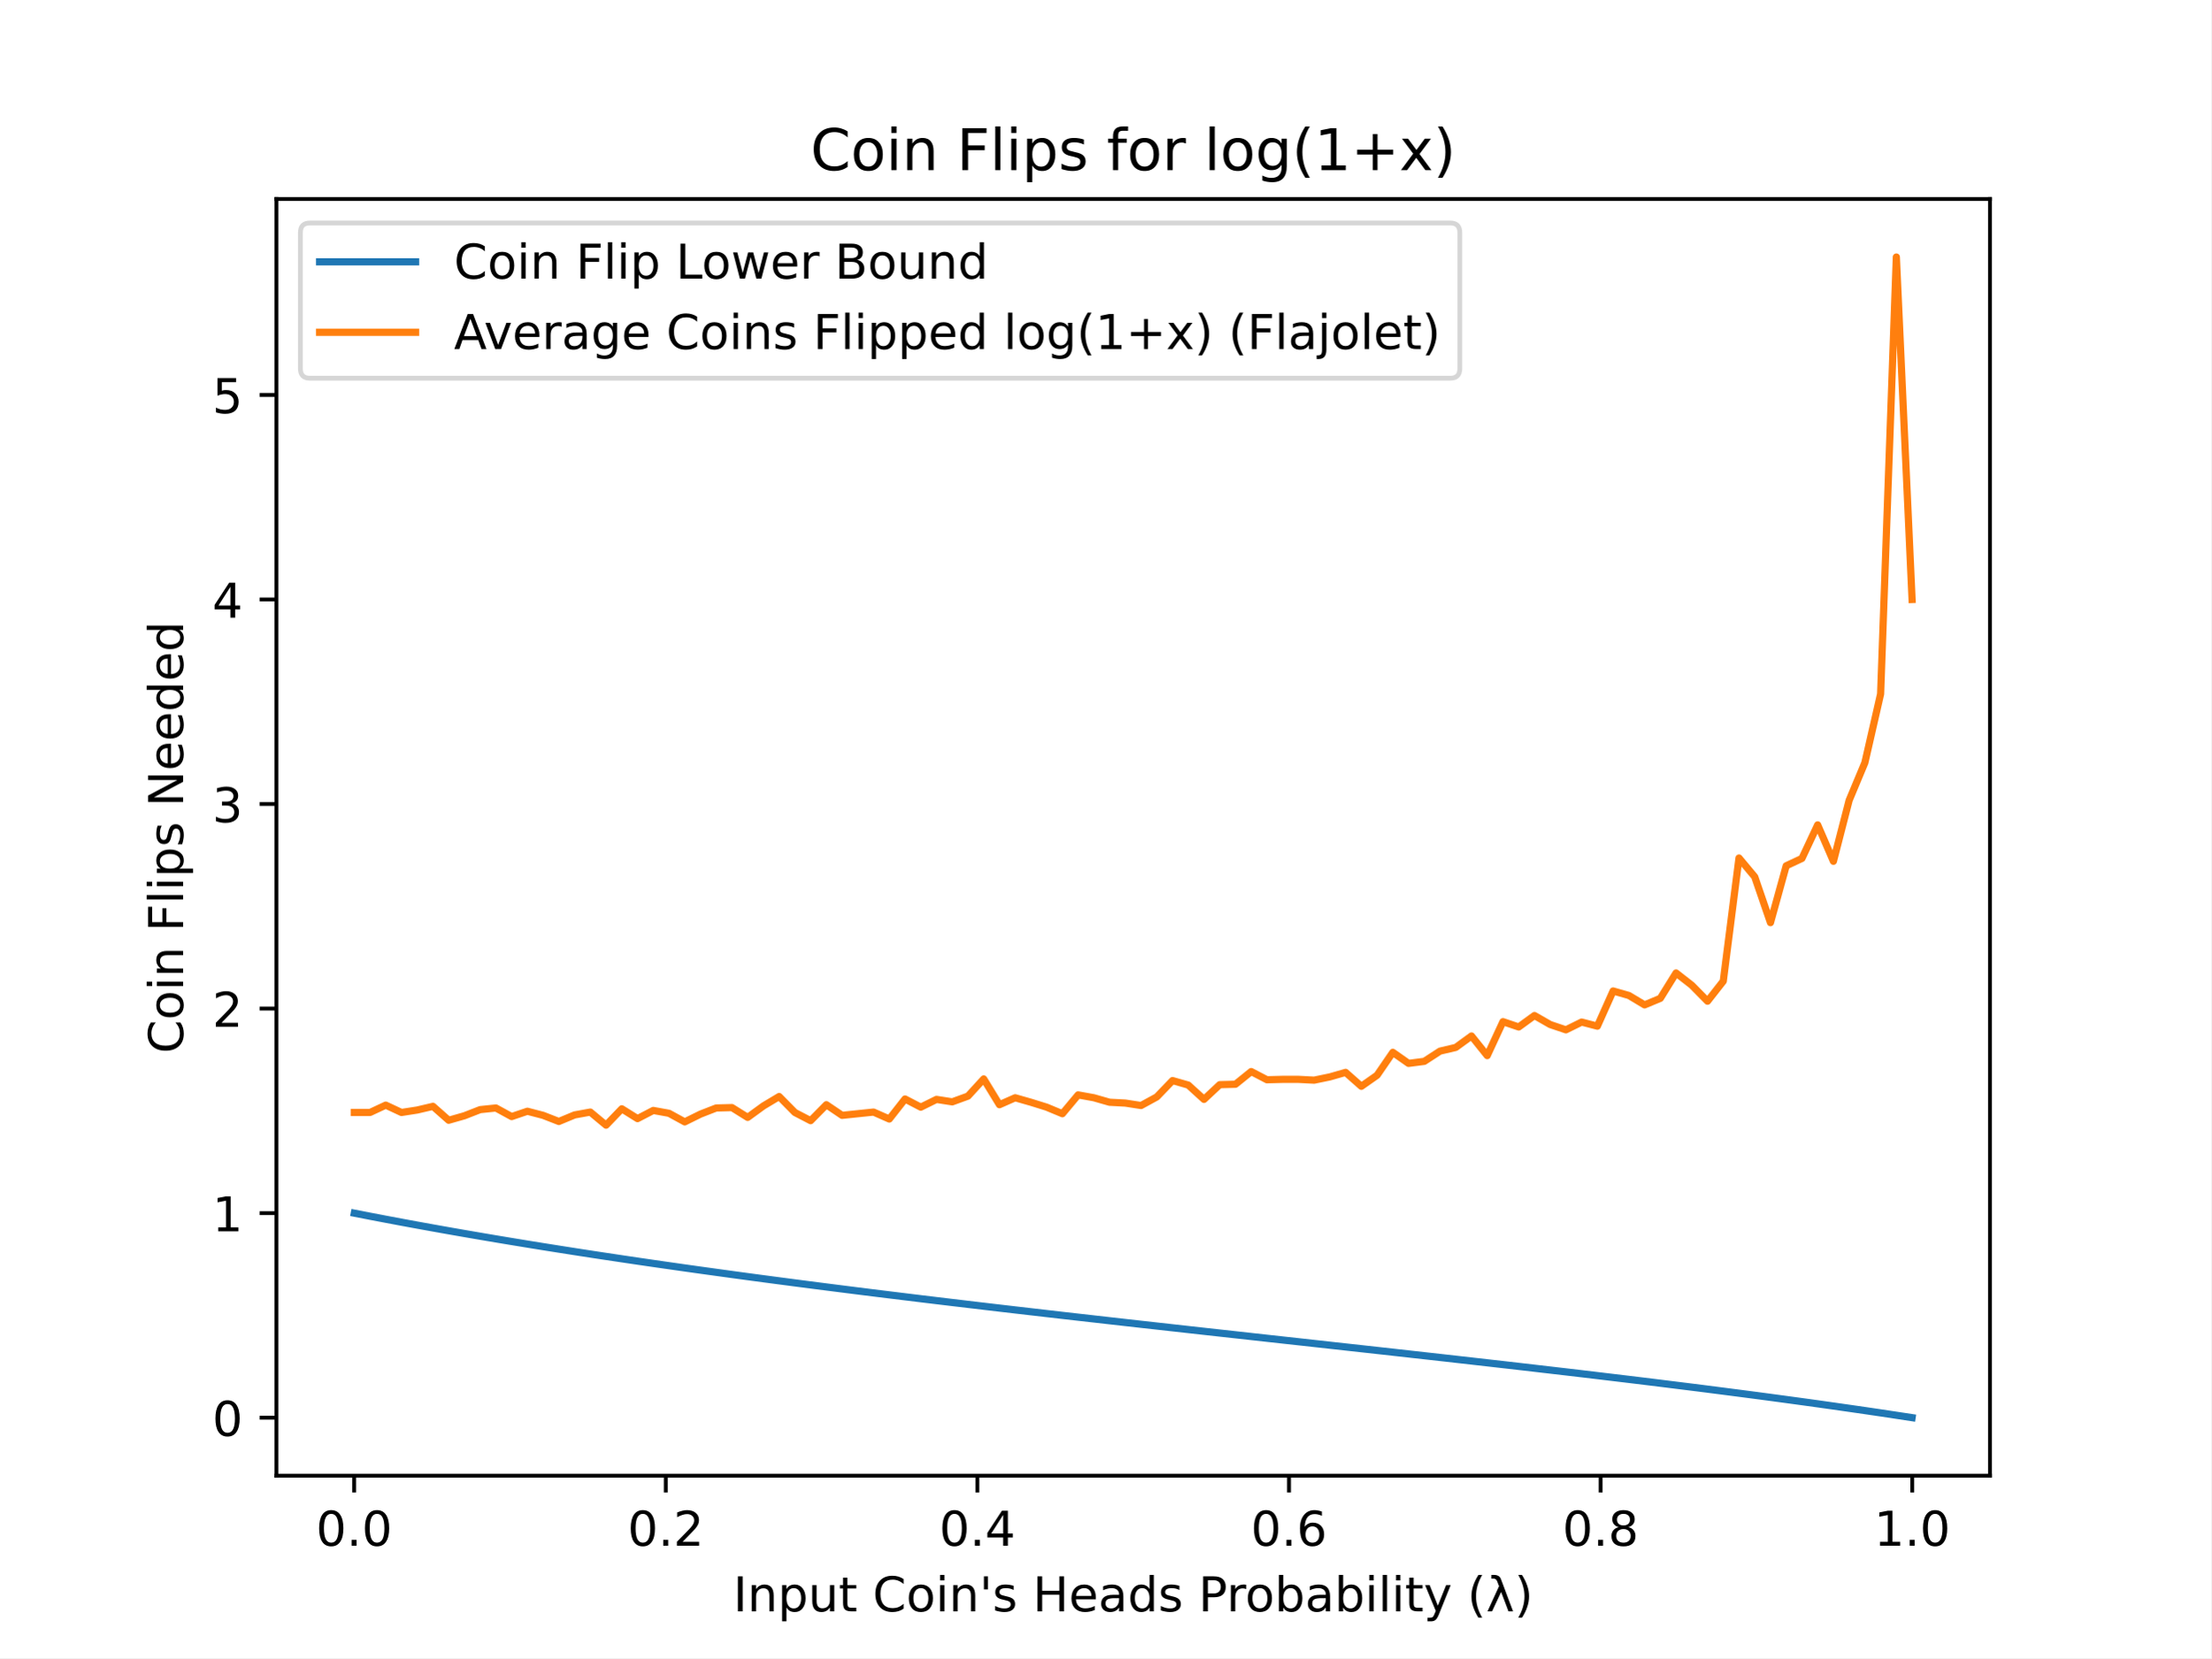
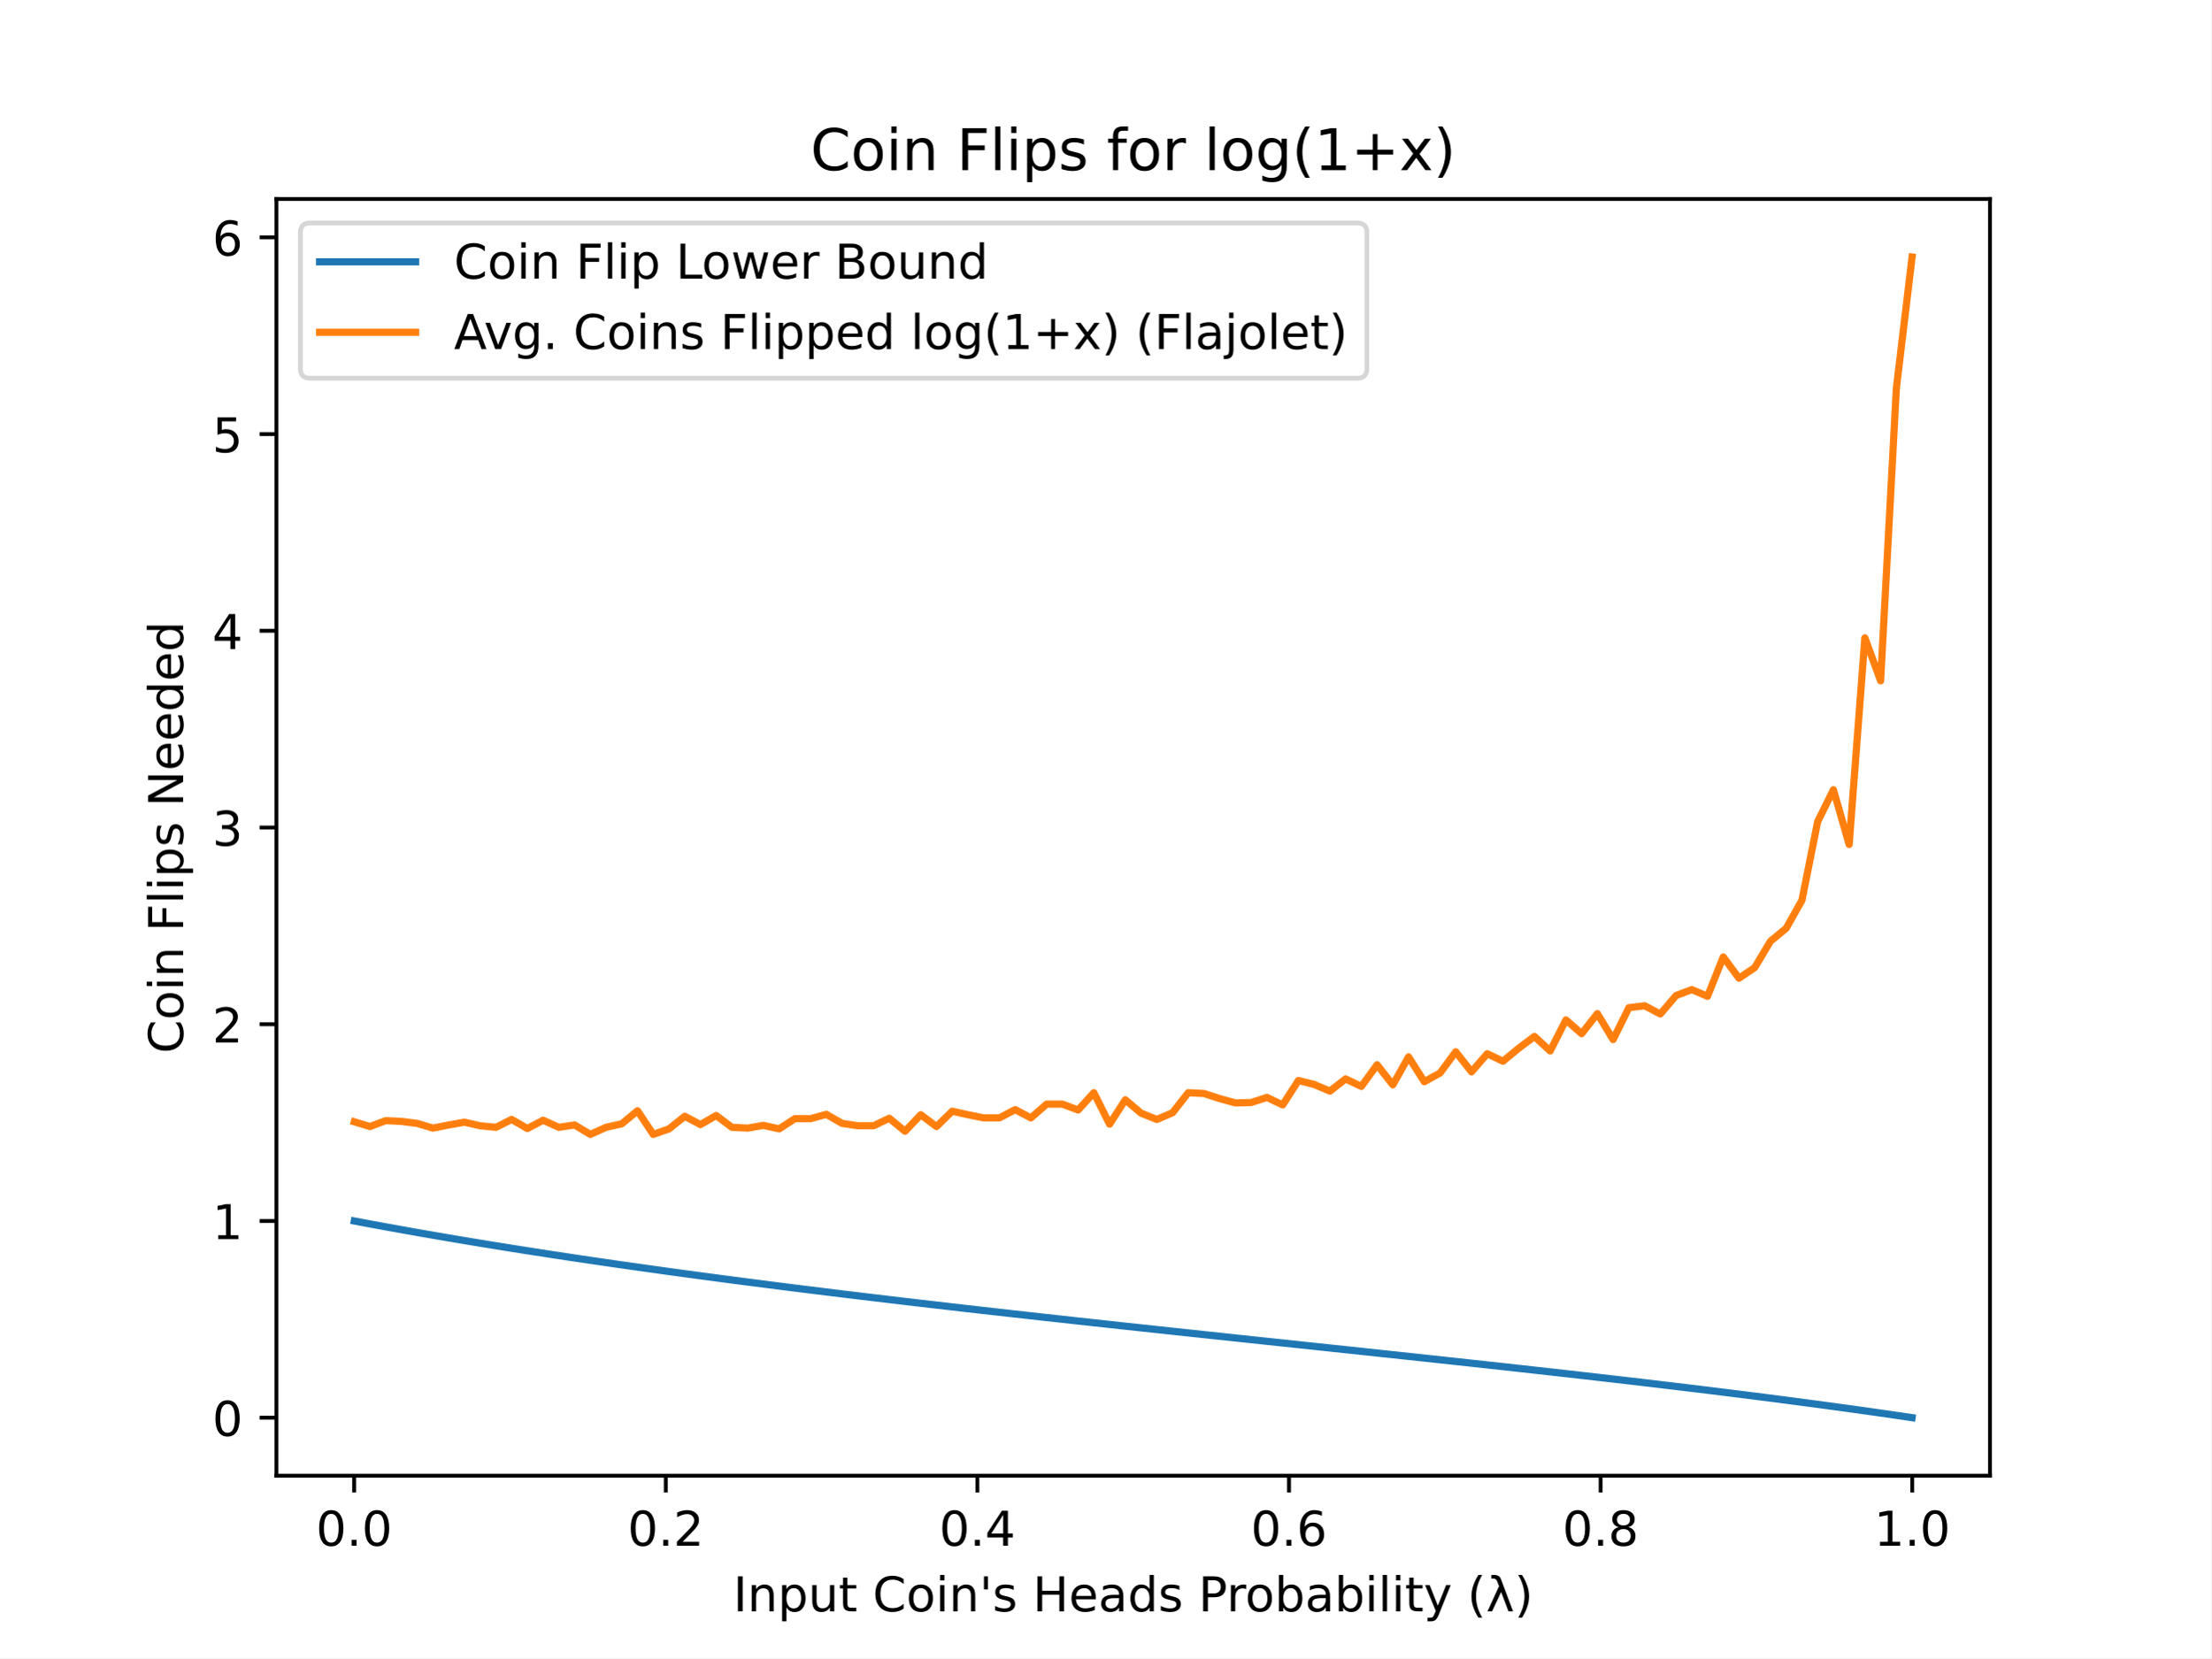
<svg xmlns="http://www.w3.org/2000/svg" xmlns:xlink="http://www.w3.org/1999/xlink" height="345.6pt" version="1.1" viewBox="0 0 460.8 345.6" width="460.8pt">
  <defs>
    <style type="text/css">
*{stroke-linecap:butt;stroke-linejoin:round;}
  </style>
  </defs>
  <g id="figure_1">
    <g id="patch_1">
      <path d="M 0 345.6  L 460.8 345.6  L 460.8 0  L 0 0  z " style="fill:#ffffff;" />
    </g>
    <g id="axes_1">
      <g id="patch_2">
        <path d="M 57.6 307.584  L 414.72 307.584  L 414.72 41.472  L 57.6 41.472  z " style="fill:#ffffff;" />
      </g>
      <g id="matplotlib.axis_1">
        <g id="xtick_1">
          <g id="line2d_1">
            <defs>
-               <path d="M 0 0  L 0 3.5  " id="m488976ad16" style="stroke:#000000;stroke-width:0.8;" />
+               <path d="M 0 0  L 0 3.5  " id="md6ad37aee8" style="stroke:#000000;stroke-width:0.8;" />
            </defs>
            <g>
-               <use style="stroke:#000000;stroke-width:0.8;" x="73.8" xlink:href="#m488976ad16" y="307.584" />
+               <use style="stroke:#000000;stroke-width:0.8;" x="73.8" xlink:href="#md6ad37aee8" y="307.584" />
            </g>
          </g>
          <g id="text_1">
            <text style="font-family:DejaVu Sans;font-size:10px;font-style:normal;font-weight:normal;text-anchor:middle;" transform="rotate(-0, 73.80026, 322.1824)" x="73.8" y="322.182">0.0</text>
          </g>
        </g>
        <g id="xtick_2">
          <g id="line2d_2">
            <g>
-               <use style="stroke:#000000;stroke-width:0.8;" x="138.744" xlink:href="#m488976ad16" y="307.584" />
+               <use style="stroke:#000000;stroke-width:0.8;" x="138.744" xlink:href="#md6ad37aee8" y="307.584" />
            </g>
          </g>
          <g id="text_2">
            <text style="font-family:DejaVu Sans;font-size:10px;font-style:normal;font-weight:normal;text-anchor:middle;" transform="rotate(-0, 138.7442, 322.1824)" x="138.744" y="322.182">0.2</text>
          </g>
        </g>
        <g id="xtick_3">
          <g id="line2d_3">
            <g>
-               <use style="stroke:#000000;stroke-width:0.8;" x="203.688" xlink:href="#m488976ad16" y="307.584" />
+               <use style="stroke:#000000;stroke-width:0.8;" x="203.688" xlink:href="#md6ad37aee8" y="307.584" />
            </g>
          </g>
          <g id="text_3">
            <text style="font-family:DejaVu Sans;font-size:10px;font-style:normal;font-weight:normal;text-anchor:middle;" transform="rotate(-0, 203.6881, 322.1824)" x="203.688" y="322.182">0.4</text>
          </g>
        </g>
        <g id="xtick_4">
          <g id="line2d_4">
            <g>
-               <use style="stroke:#000000;stroke-width:0.8;" x="268.632" xlink:href="#m488976ad16" y="307.584" />
+               <use style="stroke:#000000;stroke-width:0.8;" x="268.632" xlink:href="#md6ad37aee8" y="307.584" />
            </g>
          </g>
          <g id="text_4">
            <text style="font-family:DejaVu Sans;font-size:10px;font-style:normal;font-weight:normal;text-anchor:middle;" transform="rotate(-0, 268.6319, 322.1824)" x="268.632" y="322.182">0.6</text>
          </g>
        </g>
        <g id="xtick_5">
          <g id="line2d_5">
            <g>
-               <use style="stroke:#000000;stroke-width:0.8;" x="333.576" xlink:href="#m488976ad16" y="307.584" />
+               <use style="stroke:#000000;stroke-width:0.8;" x="333.576" xlink:href="#md6ad37aee8" y="307.584" />
            </g>
          </g>
          <g id="text_5">
            <text style="font-family:DejaVu Sans;font-size:10px;font-style:normal;font-weight:normal;text-anchor:middle;" transform="rotate(-0, 333.5758, 322.1824)" x="333.576" y="322.182">0.8</text>
          </g>
        </g>
        <g id="xtick_6">
          <g id="line2d_6">
            <g>
-               <use style="stroke:#000000;stroke-width:0.8;" x="398.52" xlink:href="#m488976ad16" y="307.584" />
+               <use style="stroke:#000000;stroke-width:0.8;" x="398.52" xlink:href="#md6ad37aee8" y="307.584" />
            </g>
          </g>
          <g id="text_6">
            <text style="font-family:DejaVu Sans;font-size:10px;font-style:normal;font-weight:normal;text-anchor:middle;" transform="rotate(-0, 398.5197, 322.1824)" x="398.52" y="322.182">1.0</text>
          </g>
        </g>
        <g id="text_7">
          <text style="font-family:DejaVu Sans;font-size:10px;font-style:normal;font-weight:normal;text-anchor:middle;" transform="rotate(-0, 236.16, 335.8606)" x="236.16" y="335.861">Input Coin's Heads Probability (λ)</text>
        </g>
      </g>
      <g id="matplotlib.axis_2">
        <g id="ytick_1">
          <g id="line2d_7">
            <defs>
-               <path d="M 0 0  L -3.5 0  " id="ma228aebf16" style="stroke:#000000;stroke-width:0.8;" />
+               <path d="M 0 0  L -3.5 0  " id="m393c476f61" style="stroke:#000000;stroke-width:0.8;" />
            </defs>
            <g>
-               <use style="stroke:#000000;stroke-width:0.8;" x="57.6" xlink:href="#ma228aebf16" y="295.493" />
+               <use style="stroke:#000000;stroke-width:0.8;" x="57.6" xlink:href="#m393c476f61" y="295.493" />
            </g>
          </g>
          <g id="text_8">
-             <text style="font-family:DejaVu Sans;font-size:10px;font-style:normal;font-weight:normal;text-anchor:end;" transform="rotate(-0, 50.6, 299.2922)" x="50.6" y="299.292">0</text>
+             <text style="font-family:DejaVu Sans;font-size:10px;font-style:normal;font-weight:normal;text-anchor:end;" transform="rotate(-0, 50.6, 299.292)" x="50.6" y="299.292">0</text>
          </g>
        </g>
        <g id="ytick_2">
          <g id="line2d_8">
            <g>
-               <use style="stroke:#000000;stroke-width:0.8;" x="57.6" xlink:href="#ma228aebf16" y="252.856" />
+               <use style="stroke:#000000;stroke-width:0.8;" x="57.6" xlink:href="#m393c476f61" y="254.489" />
            </g>
          </g>
          <g id="text_9">
-             <text style="font-family:DejaVu Sans;font-size:10px;font-style:normal;font-weight:normal;text-anchor:end;" transform="rotate(-0, 50.6, 256.6548)" x="50.6" y="256.655">1</text>
+             <text style="font-family:DejaVu Sans;font-size:10px;font-style:normal;font-weight:normal;text-anchor:end;" transform="rotate(-0, 50.6, 258.2878)" x="50.6" y="258.288">1</text>
          </g>
        </g>
        <g id="ytick_3">
          <g id="line2d_9">
            <g>
-               <use style="stroke:#000000;stroke-width:0.8;" x="57.6" xlink:href="#ma228aebf16" y="210.218" />
+               <use style="stroke:#000000;stroke-width:0.8;" x="57.6" xlink:href="#m393c476f61" y="213.484" />
            </g>
          </g>
          <g id="text_10">
-             <text style="font-family:DejaVu Sans;font-size:10px;font-style:normal;font-weight:normal;text-anchor:end;" transform="rotate(-0, 50.6, 214.0173)" x="50.6" y="214.017">2</text>
+             <text style="font-family:DejaVu Sans;font-size:10px;font-style:normal;font-weight:normal;text-anchor:end;" transform="rotate(-0, 50.6, 217.2836)" x="50.6" y="217.284">2</text>
          </g>
        </g>
        <g id="ytick_4">
          <g id="line2d_10">
            <g>
-               <use style="stroke:#000000;stroke-width:0.8;" x="57.6" xlink:href="#ma228aebf16" y="167.581" />
+               <use style="stroke:#000000;stroke-width:0.8;" x="57.6" xlink:href="#m393c476f61" y="172.48" />
            </g>
          </g>
          <g id="text_11">
-             <text style="font-family:DejaVu Sans;font-size:10px;font-style:normal;font-weight:normal;text-anchor:end;" transform="rotate(-0, 50.6, 171.3798)" x="50.6" y="171.38">3</text>
+             <text style="font-family:DejaVu Sans;font-size:10px;font-style:normal;font-weight:normal;text-anchor:end;" transform="rotate(-0, 50.6, 176.2794)" x="50.6" y="176.279">3</text>
          </g>
        </g>
        <g id="ytick_5">
          <g id="line2d_11">
            <g>
-               <use style="stroke:#000000;stroke-width:0.8;" x="57.6" xlink:href="#ma228aebf16" y="124.943" />
+               <use style="stroke:#000000;stroke-width:0.8;" x="57.6" xlink:href="#m393c476f61" y="131.476" />
            </g>
          </g>
          <g id="text_12">
-             <text style="font-family:DejaVu Sans;font-size:10px;font-style:normal;font-weight:normal;text-anchor:end;" transform="rotate(-0, 50.6, 128.7423)" x="50.6" y="128.742">4</text>
+             <text style="font-family:DejaVu Sans;font-size:10px;font-style:normal;font-weight:normal;text-anchor:end;" transform="rotate(-0, 50.6, 135.2752)" x="50.6" y="135.275">4</text>
          </g>
        </g>
        <g id="ytick_6">
          <g id="line2d_12">
            <g>
-               <use style="stroke:#000000;stroke-width:0.8;" x="57.6" xlink:href="#ma228aebf16" y="82.306" />
+               <use style="stroke:#000000;stroke-width:0.8;" x="57.6" xlink:href="#m393c476f61" y="90.472" />
            </g>
          </g>
          <g id="text_13">
-             <text style="font-family:DejaVu Sans;font-size:10px;font-style:normal;font-weight:normal;text-anchor:end;" transform="rotate(-0, 50.6, 86.10487)" x="50.6" y="86.105">5</text>
-           </g>
-         </g>
-         <g id="text_14">
+             <text style="font-family:DejaVu Sans;font-size:10px;font-style:normal;font-weight:normal;text-anchor:end;" transform="rotate(-0, 50.6, 94.27101)" x="50.6" y="94.271">5</text>
+           </g>
+         </g>
+         <g id="ytick_7">
+           <g id="line2d_13">
+             <g>
+               <use style="stroke:#000000;stroke-width:0.8;" x="57.6" xlink:href="#m393c476f61" y="49.468" />
+             </g>
+           </g>
+           <g id="text_14">
+             <text style="font-family:DejaVu Sans;font-size:10px;font-style:normal;font-weight:normal;text-anchor:end;" transform="rotate(-0, 50.6, 53.2668)" x="50.6" y="53.267">6</text>
+           </g>
+         </g>
+         <g id="text_15">
          <text style="font-family:DejaVu Sans;font-size:10px;font-style:normal;font-weight:normal;text-anchor:middle;" transform="rotate(-90, 38.15781, 174.528)" x="38.158" y="174.528">Coin Flips Needed</text>
        </g>
      </g>
-       <g id="line2d_13">
-         <path clip-path="url(#pc1a1c7f7e9)" d="M 73.833 252.862  L 77.112 253.502  L 80.391 254.129  L 83.671 254.746  L 86.95 255.351  L 90.229 255.946  L 93.509 256.53  L 96.788 257.105  L 100.067 257.669  L 103.347 258.225  L 106.626 258.772  L 109.905 259.31  L 113.185 259.84  L 116.464 260.361  L 119.743 260.876  L 123.023 261.382  L 126.302 261.881  L 129.581 262.374  L 132.861 262.86  L 136.14 263.339  L 139.42 263.812  L 142.699 264.279  L 145.978 264.74  L 149.258 265.195  L 152.537 265.646  L 155.816 266.091  L 159.096 266.531  L 162.375 266.966  L 165.654 267.396  L 168.934 267.822  L 172.213 268.244  L 175.492 268.662  L 178.772 269.076  L 182.051 269.486  L 185.33 269.892  L 188.61 270.295  L 191.889 270.695  L 195.168 271.091  L 198.448 271.485  L 201.727 271.876  L 205.006 272.264  L 208.286 272.649  L 211.565 273.032  L 214.844 273.413  L 218.124 273.791  L 221.403 274.168  L 224.682 274.542  L 227.962 274.915  L 231.241 275.286  L 234.52 275.656  L 237.8 276.025  L 241.079 276.392  L 244.358 276.758  L 247.638 277.123  L 250.917 277.487  L 254.196 277.851  L 257.476 278.214  L 260.755 278.576  L 264.034 278.939  L 267.314 279.301  L 270.593 279.663  L 273.872 280.025  L 277.152 280.387  L 280.431 280.75  L 283.71 281.113  L 286.99 281.477  L 290.269 281.841  L 293.548 282.207  L 296.828 282.574  L 300.107 282.941  L 303.386 283.311  L 306.666 283.681  L 309.945 284.054  L 313.224 284.428  L 316.504 284.804  L 319.783 285.183  L 323.062 285.564  L 326.342 285.947  L 329.621 286.333  L 332.9 286.722  L 336.18 287.115  L 339.459 287.51  L 342.739 287.909  L 346.018 288.312  L 349.297 288.719  L 352.577 289.13  L 355.856 289.546  L 359.135 289.966  L 362.415 290.391  L 365.694 290.822  L 368.973 291.258  L 372.253 291.7  L 375.532 292.148  L 378.811 292.603  L 382.091 293.065  L 385.37 293.533  L 388.649 294.01  L 391.929 294.494  L 395.208 294.987  L 398.487 295.488  " style="fill:none;stroke:#1f77b4;stroke-linecap:square;stroke-width:1.5;" />
-       </g>
      <g id="line2d_14">
-         <path clip-path="url(#pc1a1c7f7e9)" d="M 73.833 231.878  L 77.112 231.878  L 80.391 230.343  L 83.671 231.878  L 86.95 231.366  L 90.229 230.599  L 93.509 233.498  L 96.788 232.56  L 100.067 231.281  L 103.347 230.94  L 106.626 232.731  L 109.905 231.622  L 113.185 232.475  L 116.464 233.754  L 119.743 232.39  L 123.023 231.793  L 126.302 234.521  L 129.581 231.11  L 132.861 233.157  L 136.14 231.452  L 139.42 232.048  L 142.699 233.839  L 145.978 232.219  L 149.258 230.94  L 152.537 230.855  L 155.816 232.901  L 159.096 230.514  L 162.375 228.552  L 165.654 231.878  L 168.934 233.583  L 172.213 230.258  L 175.492 232.475  L 178.772 232.134  L 182.051 231.793  L 185.33 233.242  L 188.61 229.064  L 191.889 230.769  L 195.168 229.149  L 198.448 229.661  L 201.727 228.467  L 205.006 224.885  L 208.286 230.258  L 211.565 228.808  L 214.844 229.746  L 218.124 230.769  L 221.403 232.134  L 224.682 228.211  L 227.962 228.808  L 231.241 229.746  L 234.52 229.917  L 237.8 230.428  L 241.079 228.637  L 244.358 225.226  L 247.638 226.164  L 250.917 229.149  L 254.196 226.079  L 257.476 225.994  L 260.755 223.35  L 264.034 225.056  L 267.314 224.971  L 270.593 224.971  L 273.872 225.141  L 277.152 224.459  L 280.431 223.521  L 283.71 226.42  L 286.99 224.118  L 290.269 219.342  L 293.548 221.645  L 296.828 221.219  L 300.107 219.087  L 303.386 218.319  L 306.666 215.931  L 309.945 220.025  L 313.224 212.947  L 316.504 214.055  L 319.783 211.668  L 323.062 213.544  L 326.342 214.652  L 329.621 213.032  L 332.9 213.885  L 336.18 206.551  L 339.459 207.489  L 342.739 209.451  L 346.018 208.086  L 349.297 202.799  L 352.577 205.357  L 355.856 208.683  L 359.135 204.505  L 362.415 178.837  L 365.694 182.76  L 368.973 192.31  L 372.253 180.457  L 375.532 178.922  L 378.811 171.93  L 382.091 179.519  L 385.37 166.813  L 388.649 158.968  L 391.929 144.642  L 395.208 53.568  L 398.487 124.943  " style="fill:none;stroke:#ff7f0e;stroke-linecap:square;stroke-width:1.5;" />
+         <path clip-path="url(#p2969901262)" d="M 73.833 254.495  L 77.112 255.11  L 80.391 255.714  L 83.671 256.306  L 86.95 256.889  L 90.229 257.46  L 93.509 258.022  L 96.788 258.575  L 100.067 259.118  L 103.347 259.652  L 106.626 260.178  L 109.905 260.696  L 113.185 261.205  L 116.464 261.707  L 119.743 262.201  L 123.023 262.689  L 126.302 263.169  L 129.581 263.642  L 132.861 264.109  L 136.14 264.57  L 139.42 265.025  L 142.699 265.474  L 145.978 265.918  L 149.258 266.356  L 152.537 266.789  L 155.816 267.217  L 159.096 267.64  L 162.375 268.058  L 165.654 268.472  L 168.934 268.882  L 172.213 269.288  L 175.492 269.69  L 178.772 270.088  L 182.051 270.482  L 185.33 270.873  L 188.61 271.26  L 191.889 271.645  L 195.168 272.026  L 198.448 272.404  L 201.727 272.78  L 205.006 273.153  L 208.286 273.524  L 211.565 273.892  L 214.844 274.258  L 218.124 274.622  L 221.403 274.984  L 224.682 275.345  L 227.962 275.703  L 231.241 276.06  L 234.52 276.416  L 237.8 276.77  L 241.079 277.123  L 244.358 277.475  L 247.638 277.826  L 250.917 278.177  L 254.196 278.526  L 257.476 278.876  L 260.755 279.224  L 264.034 279.573  L 267.314 279.921  L 270.593 280.269  L 273.872 280.617  L 277.152 280.966  L 280.431 281.314  L 283.71 281.664  L 286.99 282.014  L 290.269 282.364  L 293.548 282.716  L 296.828 283.068  L 300.107 283.422  L 303.386 283.777  L 306.666 284.134  L 309.945 284.492  L 313.224 284.852  L 316.504 285.214  L 319.783 285.578  L 323.062 285.944  L 326.342 286.313  L 329.621 286.684  L 332.9 287.058  L 336.18 287.435  L 339.459 287.816  L 342.739 288.2  L 346.018 288.587  L 349.297 288.978  L 352.577 289.374  L 355.856 289.773  L 359.135 290.178  L 362.415 290.587  L 365.694 291.001  L 368.973 291.42  L 372.253 291.845  L 375.532 292.276  L 378.811 292.714  L 382.091 293.157  L 385.37 293.608  L 388.649 294.066  L 391.929 294.532  L 395.208 295.006  L 398.487 295.488  " style="fill:none;stroke:#1f77b4;stroke-linecap:square;stroke-width:1.5;" />
+       </g>
+       <g id="line2d_15">
+         <path clip-path="url(#p2969901262)" d="M 73.833 233.822  L 77.112 234.807  L 80.391 233.576  L 83.671 233.74  L 86.95 234.151  L 90.229 235.135  L 93.509 234.479  L 96.788 233.905  L 100.067 234.643  L 103.347 234.971  L 106.626 233.33  L 109.905 235.217  L 113.185 233.494  L 116.464 234.971  L 119.743 234.479  L 123.023 236.447  L 126.302 234.971  L 129.581 234.233  L 132.861 231.526  L 136.14 236.447  L 139.42 235.299  L 142.699 232.674  L 145.978 234.397  L 149.258 232.51  L 152.537 234.971  L 155.816 235.135  L 159.096 234.561  L 162.375 235.299  L 165.654 233.166  L 168.934 233.166  L 172.213 232.264  L 175.492 234.151  L 178.772 234.643  L 182.051 234.643  L 185.33 233.084  L 188.61 235.791  L 191.889 232.346  L 195.168 234.807  L 198.448 231.608  L 201.727 232.346  L 205.006 233.002  L 208.286 233.002  L 211.565 231.28  L 214.844 233.002  L 218.124 230.132  L 221.403 230.132  L 224.682 231.362  L 227.962 227.754  L 231.241 234.315  L 234.52 229.23  L 237.8 232.018  L 241.079 233.33  L 244.358 231.936  L 247.638 227.754  L 250.917 227.918  L 254.196 228.984  L 257.476 229.886  L 260.755 229.804  L 264.034 228.738  L 267.314 230.296  L 270.593 225.212  L 273.872 226.032  L 277.152 227.426  L 280.431 224.884  L 283.71 226.442  L 286.99 221.931  L 290.269 226.114  L 293.548 220.291  L 296.828 225.458  L 300.107 223.653  L 303.386 219.225  L 306.666 223.407  L 309.945 219.635  L 313.224 221.193  L 316.504 218.487  L 319.783 216.027  L 323.062 219.061  L 326.342 212.582  L 329.621 215.453  L 332.9 211.27  L 336.18 216.683  L 339.459 210.04  L 342.739 209.63  L 346.018 211.352  L 349.297 207.498  L 352.577 206.268  L 355.856 207.662  L 359.135 199.461  L 362.415 203.889  L 365.694 201.675  L 368.973 196.181  L 372.253 193.474  L 375.532 187.652  L 378.811 171.25  L 382.091 164.607  L 385.37 176.007  L 388.649 132.952  L 391.929 141.891  L 395.208 80.959  L 398.487 53.568  " style="fill:none;stroke:#ff7f0e;stroke-linecap:square;stroke-width:1.5;" />
      </g>
      <g id="patch_3">
        <path d="M 57.6 307.584  L 57.6 41.472  " style="fill:none;stroke:#000000;stroke-linecap:square;stroke-linejoin:miter;stroke-width:0.8;" />
      </g>
      <g id="patch_4">
        <path d="M 414.72 307.584  L 414.72 41.472  " style="fill:none;stroke:#000000;stroke-linecap:square;stroke-linejoin:miter;stroke-width:0.8;" />
      </g>
      <g id="patch_5">
        <path d="M 57.6 307.584  L 414.72 307.584  " style="fill:none;stroke:#000000;stroke-linecap:square;stroke-linejoin:miter;stroke-width:0.8;" />
      </g>
      <g id="patch_6">
        <path d="M 57.6 41.472  L 414.72 41.472  " style="fill:none;stroke:#000000;stroke-linecap:square;stroke-linejoin:miter;stroke-width:0.8;" />
      </g>
-       <g id="text_15">
+       <g id="text_16">
        <text style="font-family:DejaVu Sans;font-size:12px;font-style:normal;font-weight:normal;text-anchor:middle;" transform="rotate(-0, 236.16, 35.472)" x="236.16" y="35.472">Coin Flips for log(1+x)</text>
      </g>
      <g id="legend_1">
        <g id="patch_7">
-           <path d="M 64.6 78.828  L 302.23 78.828  Q 304.23 78.828 304.23 76.828  L 304.23 48.472  Q 304.23 46.472 302.23 46.472  L 64.6 46.472  Q 62.6 46.472 62.6 48.472  L 62.6 76.828  Q 62.6 78.828 64.6 78.828  z " style="fill:#ffffff;opacity:0.8;stroke:#cccccc;stroke-linejoin:miter;" />
-         </g>
-         <g id="line2d_15">
+           <path d="M 64.6 78.828  L 282.863 78.828  Q 284.863 78.828 284.863 76.828  L 284.863 48.472  Q 284.863 46.472 282.863 46.472  L 64.6 46.472  Q 62.6 46.472 62.6 48.472  L 62.6 76.828  Q 62.6 78.828 64.6 78.828  z " style="fill:#ffffff;opacity:0.8;stroke:#cccccc;stroke-linejoin:miter;" />
+         </g>
+         <g id="line2d_16">
          <path d="M 66.6 54.57  L 86.6 54.57  " style="fill:none;stroke:#1f77b4;stroke-linecap:square;stroke-width:1.5;" />
        </g>
-         <g id="line2d_16" />
-         <g id="text_16">
+         <g id="line2d_17" />
+         <g id="text_17">
          <text style="font-family:DejaVu Sans;font-size:10px;font-style:normal;font-weight:normal;text-anchor:start;" transform="rotate(-0, 94.6, 58.07044)" x="94.6" y="58.07">Coin Flip Lower Bound</text>
        </g>
-         <g id="line2d_17">
+         <g id="line2d_18">
          <path d="M 66.6 69.249  L 86.6 69.249  " style="fill:none;stroke:#ff7f0e;stroke-linecap:square;stroke-width:1.5;" />
        </g>
-         <g id="line2d_18" />
-         <g id="text_17">
-           <text style="font-family:DejaVu Sans;font-size:10px;font-style:normal;font-weight:normal;text-anchor:start;" transform="rotate(-0, 94.6, 72.74856)" x="94.6" y="72.749">Average Coins Flipped log(1+x) (Flajolet)</text>
+         <g id="line2d_19" />
+         <g id="text_18">
+           <text style="font-family:DejaVu Sans;font-size:10px;font-style:normal;font-weight:normal;text-anchor:start;" transform="rotate(-0, 94.6, 72.74856)" x="94.6" y="72.749">Avg. Coins Flipped log(1+x) (Flajolet)</text>
        </g>
      </g>
    </g>
  </g>
  <defs>
-     <clipPath id="pc1a1c7f7e9">
+     <clipPath id="p2969901262">
      <rect height="266.112" width="357.12" x="57.6" y="41.472" />
    </clipPath>
  </defs>
</svg>
